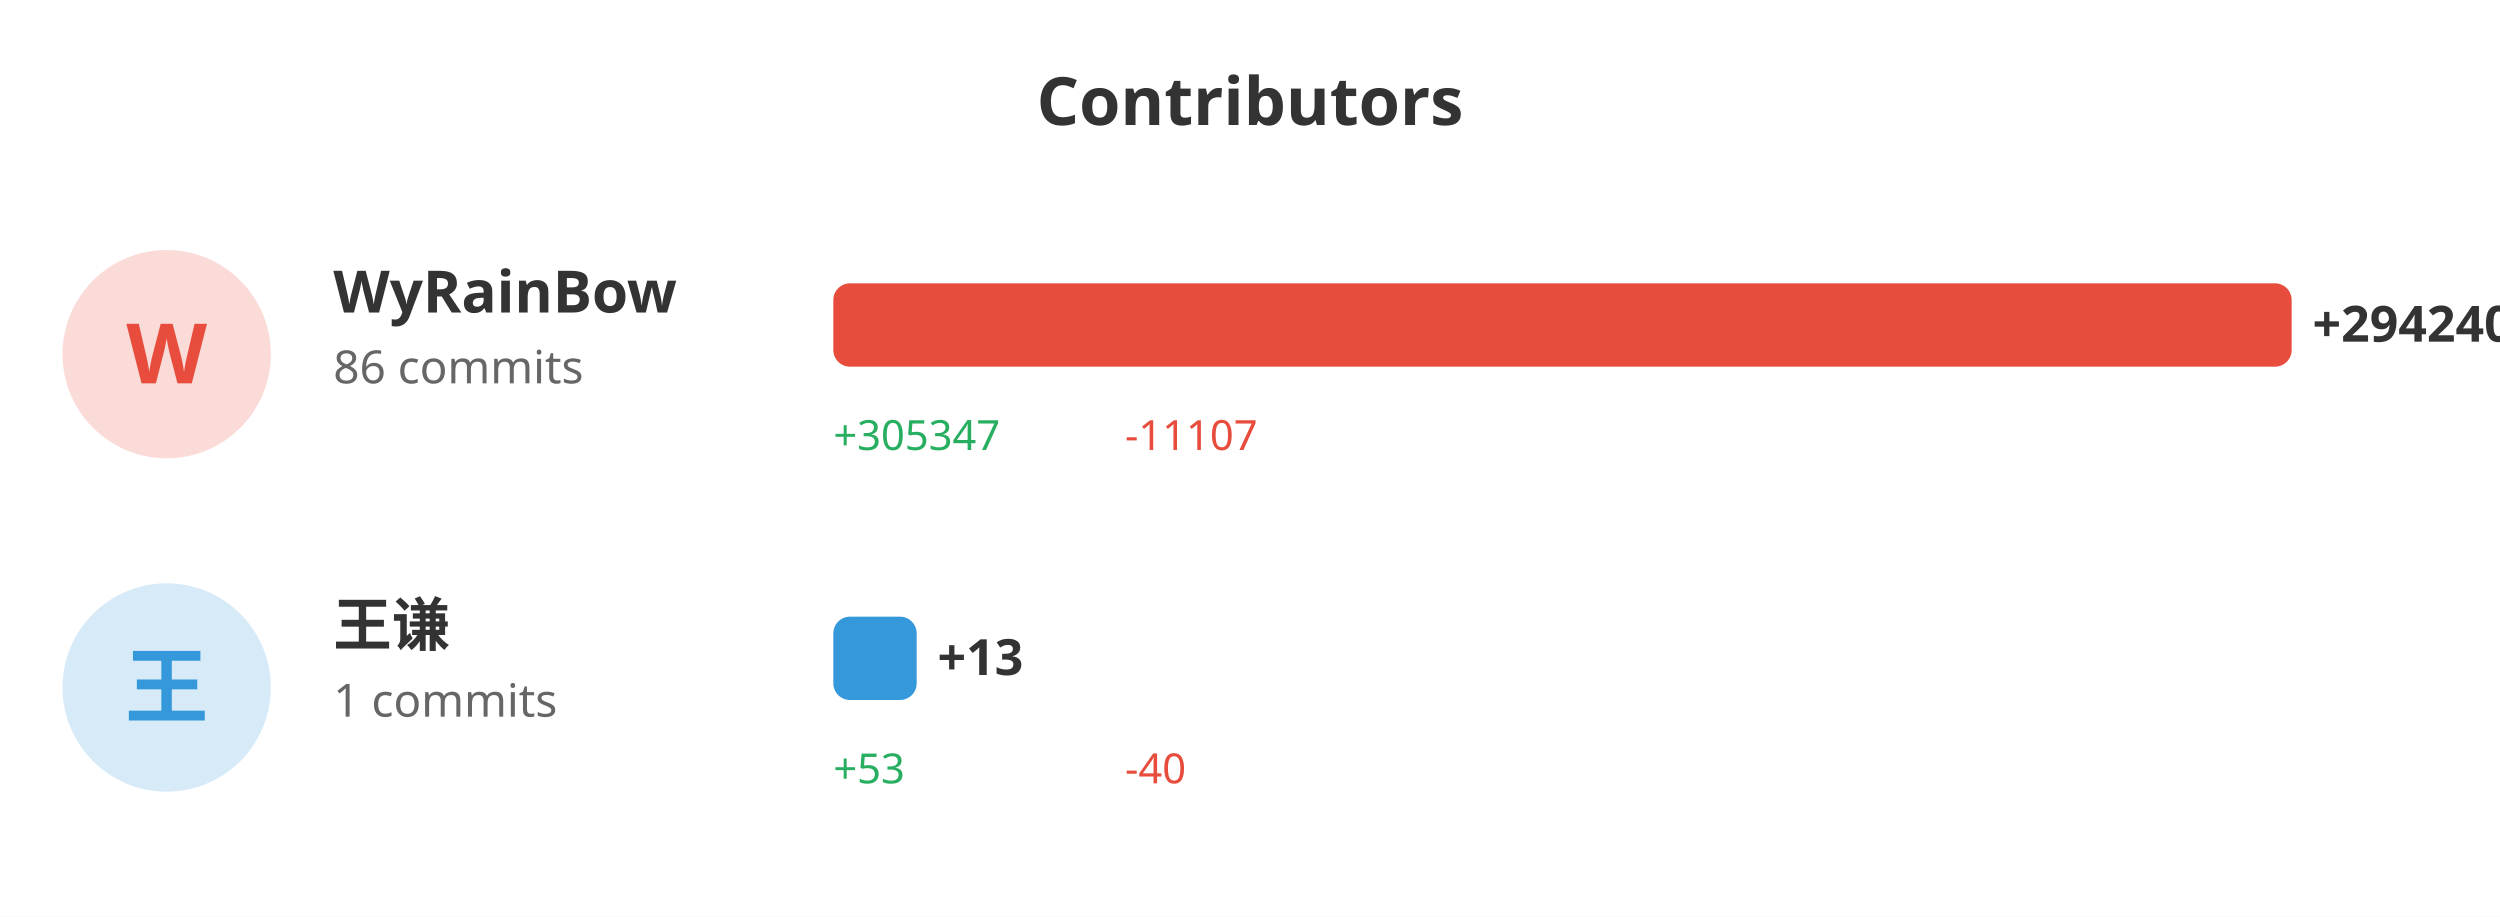
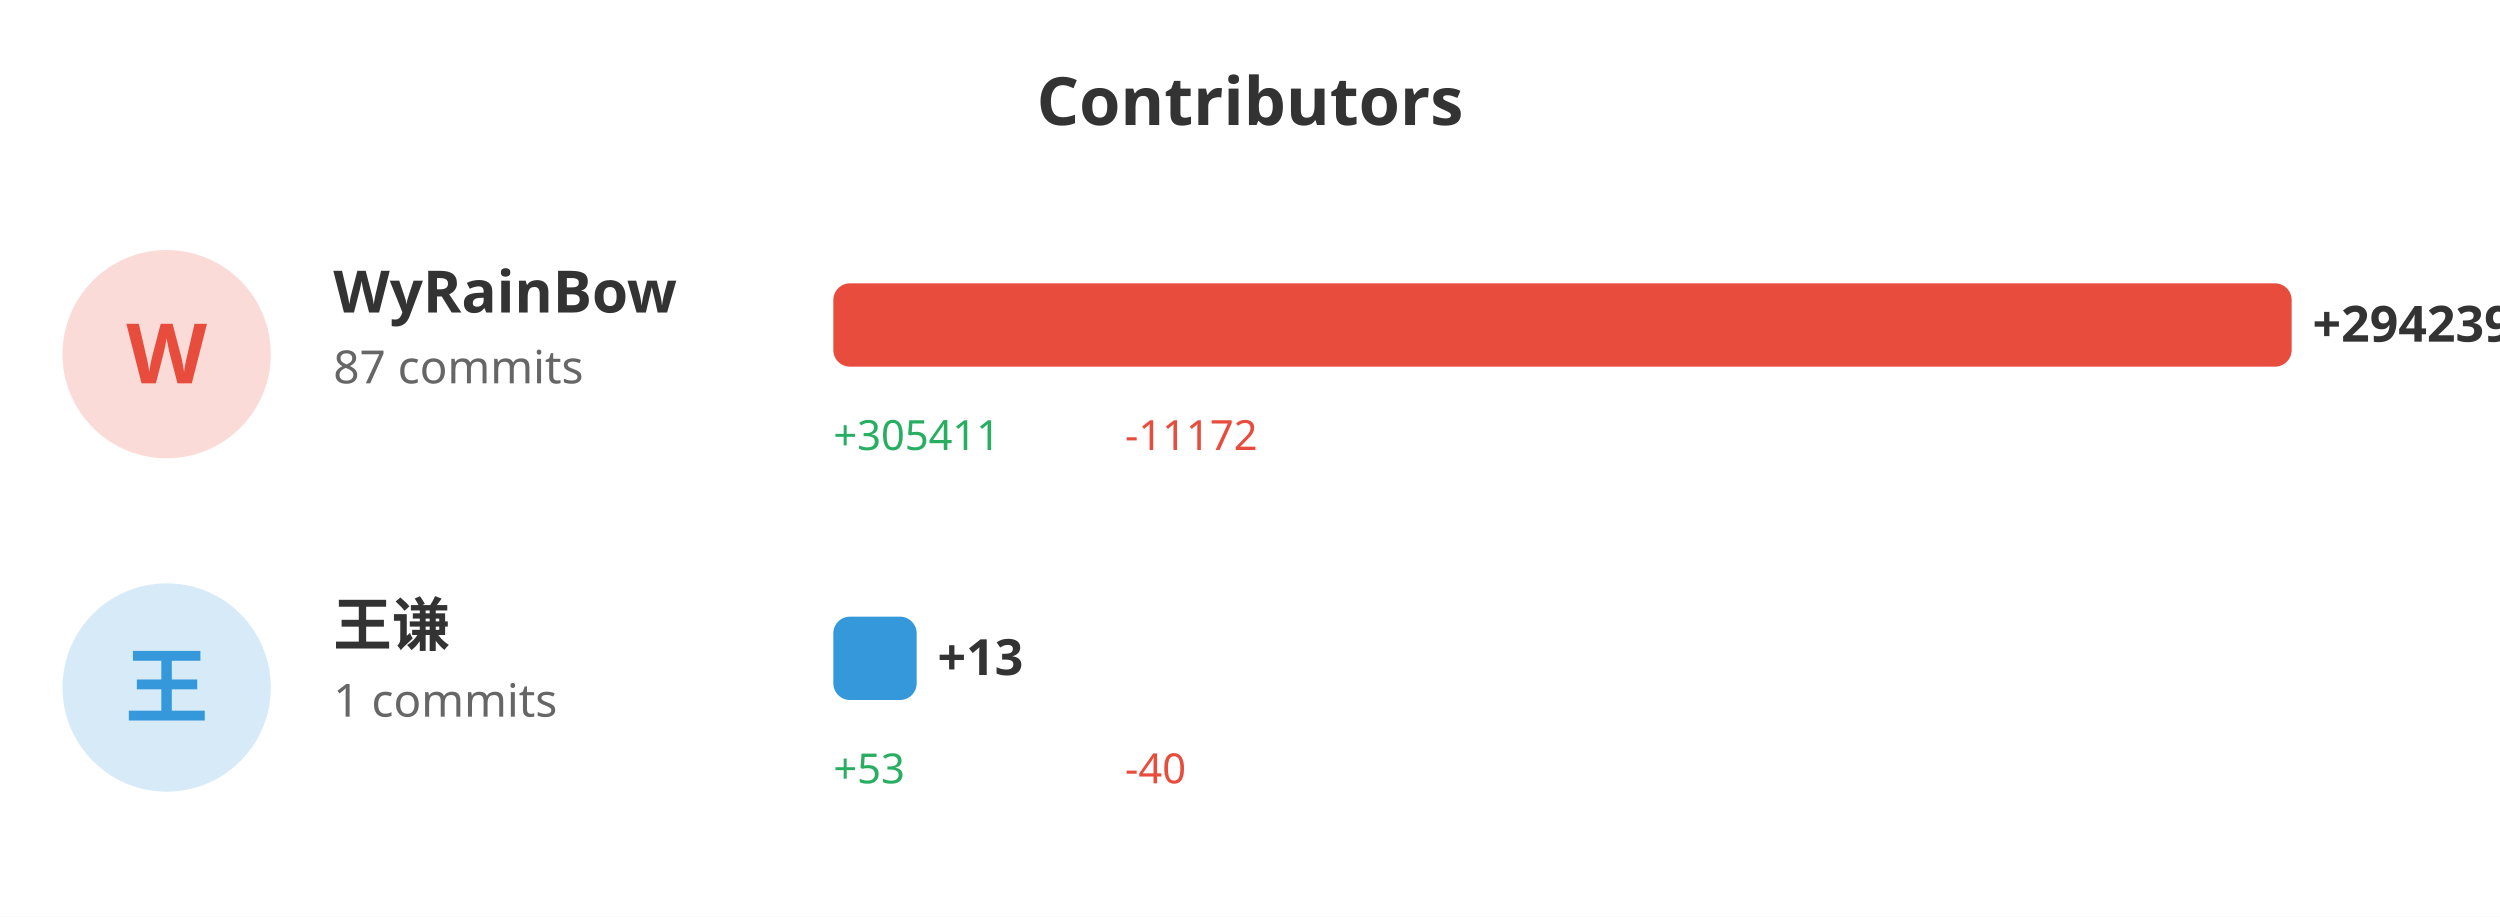
<svg xmlns="http://www.w3.org/2000/svg" width="600" height="220">
  <rect width="100%" height="100%" fill="#ffffff" />
  <text x="300" y="30" fill="#333" font-size="16" font-weight="bold" text-anchor="middle" font-family="sans-serif">Contributors</text>
  <circle cx="40" cy="85" r="25" fill="#e74c3c" opacity="0.2" />
  <text x="40" y="92" fill="#e74c3c" font-size="20" font-weight="bold" text-anchor="middle" font-family="sans-serif">W</text>
  <text x="80" y="75" fill="#333" font-size="14" font-weight="bold" font-family="sans-serif">WyRainBow</text>
-   <text x="80" y="92" fill="#666" font-size="11" font-family="sans-serif">86 commits</text>
+   <text x="80" y="92" fill="#666" font-size="11" font-family="sans-serif">87 commits</text>
  <rect x="200" y="68" width="350.0" height="20" fill="#e74c3c" rx="4" />
-   <text x="555.0" y="82" fill="#333" font-size="12" font-weight="bold" font-family="sans-serif">+294240</text>
-   <text x="200" y="108" fill="#27ae60" font-size="10" font-family="sans-serif">+305347</text>
-   <text x="270" y="108" fill="#e74c3c" font-size="10" font-family="sans-serif">-11107</text>
+   <text x="555.0" y="82" fill="#333" font-size="12" font-weight="bold" font-family="sans-serif">+294239</text>
+   <text x="200" y="108" fill="#27ae60" font-size="10" font-family="sans-serif">+305411</text>
+   <text x="270" y="108" fill="#e74c3c" font-size="10" font-family="sans-serif">-11172</text>
  <circle cx="40" cy="165" r="25" fill="#3498db" opacity="0.2" />
  <text x="40" y="172" fill="#3498db" font-size="20" font-weight="bold" text-anchor="middle" font-family="sans-serif">王</text>
  <text x="80" y="155" fill="#333" font-size="14" font-weight="bold" font-family="sans-serif">王谦</text>
  <text x="80" y="172" fill="#666" font-size="11" font-family="sans-serif">1 commits</text>
  <rect x="200" y="148" width="20" height="20" fill="#3498db" rx="4" />
  <text x="225" y="162" fill="#333" font-size="12" font-weight="bold" font-family="sans-serif">+13</text>
  <text x="200" y="188" fill="#27ae60" font-size="10" font-family="sans-serif">+53</text>
  <text x="270" y="188" fill="#e74c3c" font-size="10" font-family="sans-serif">-40</text>
</svg>
